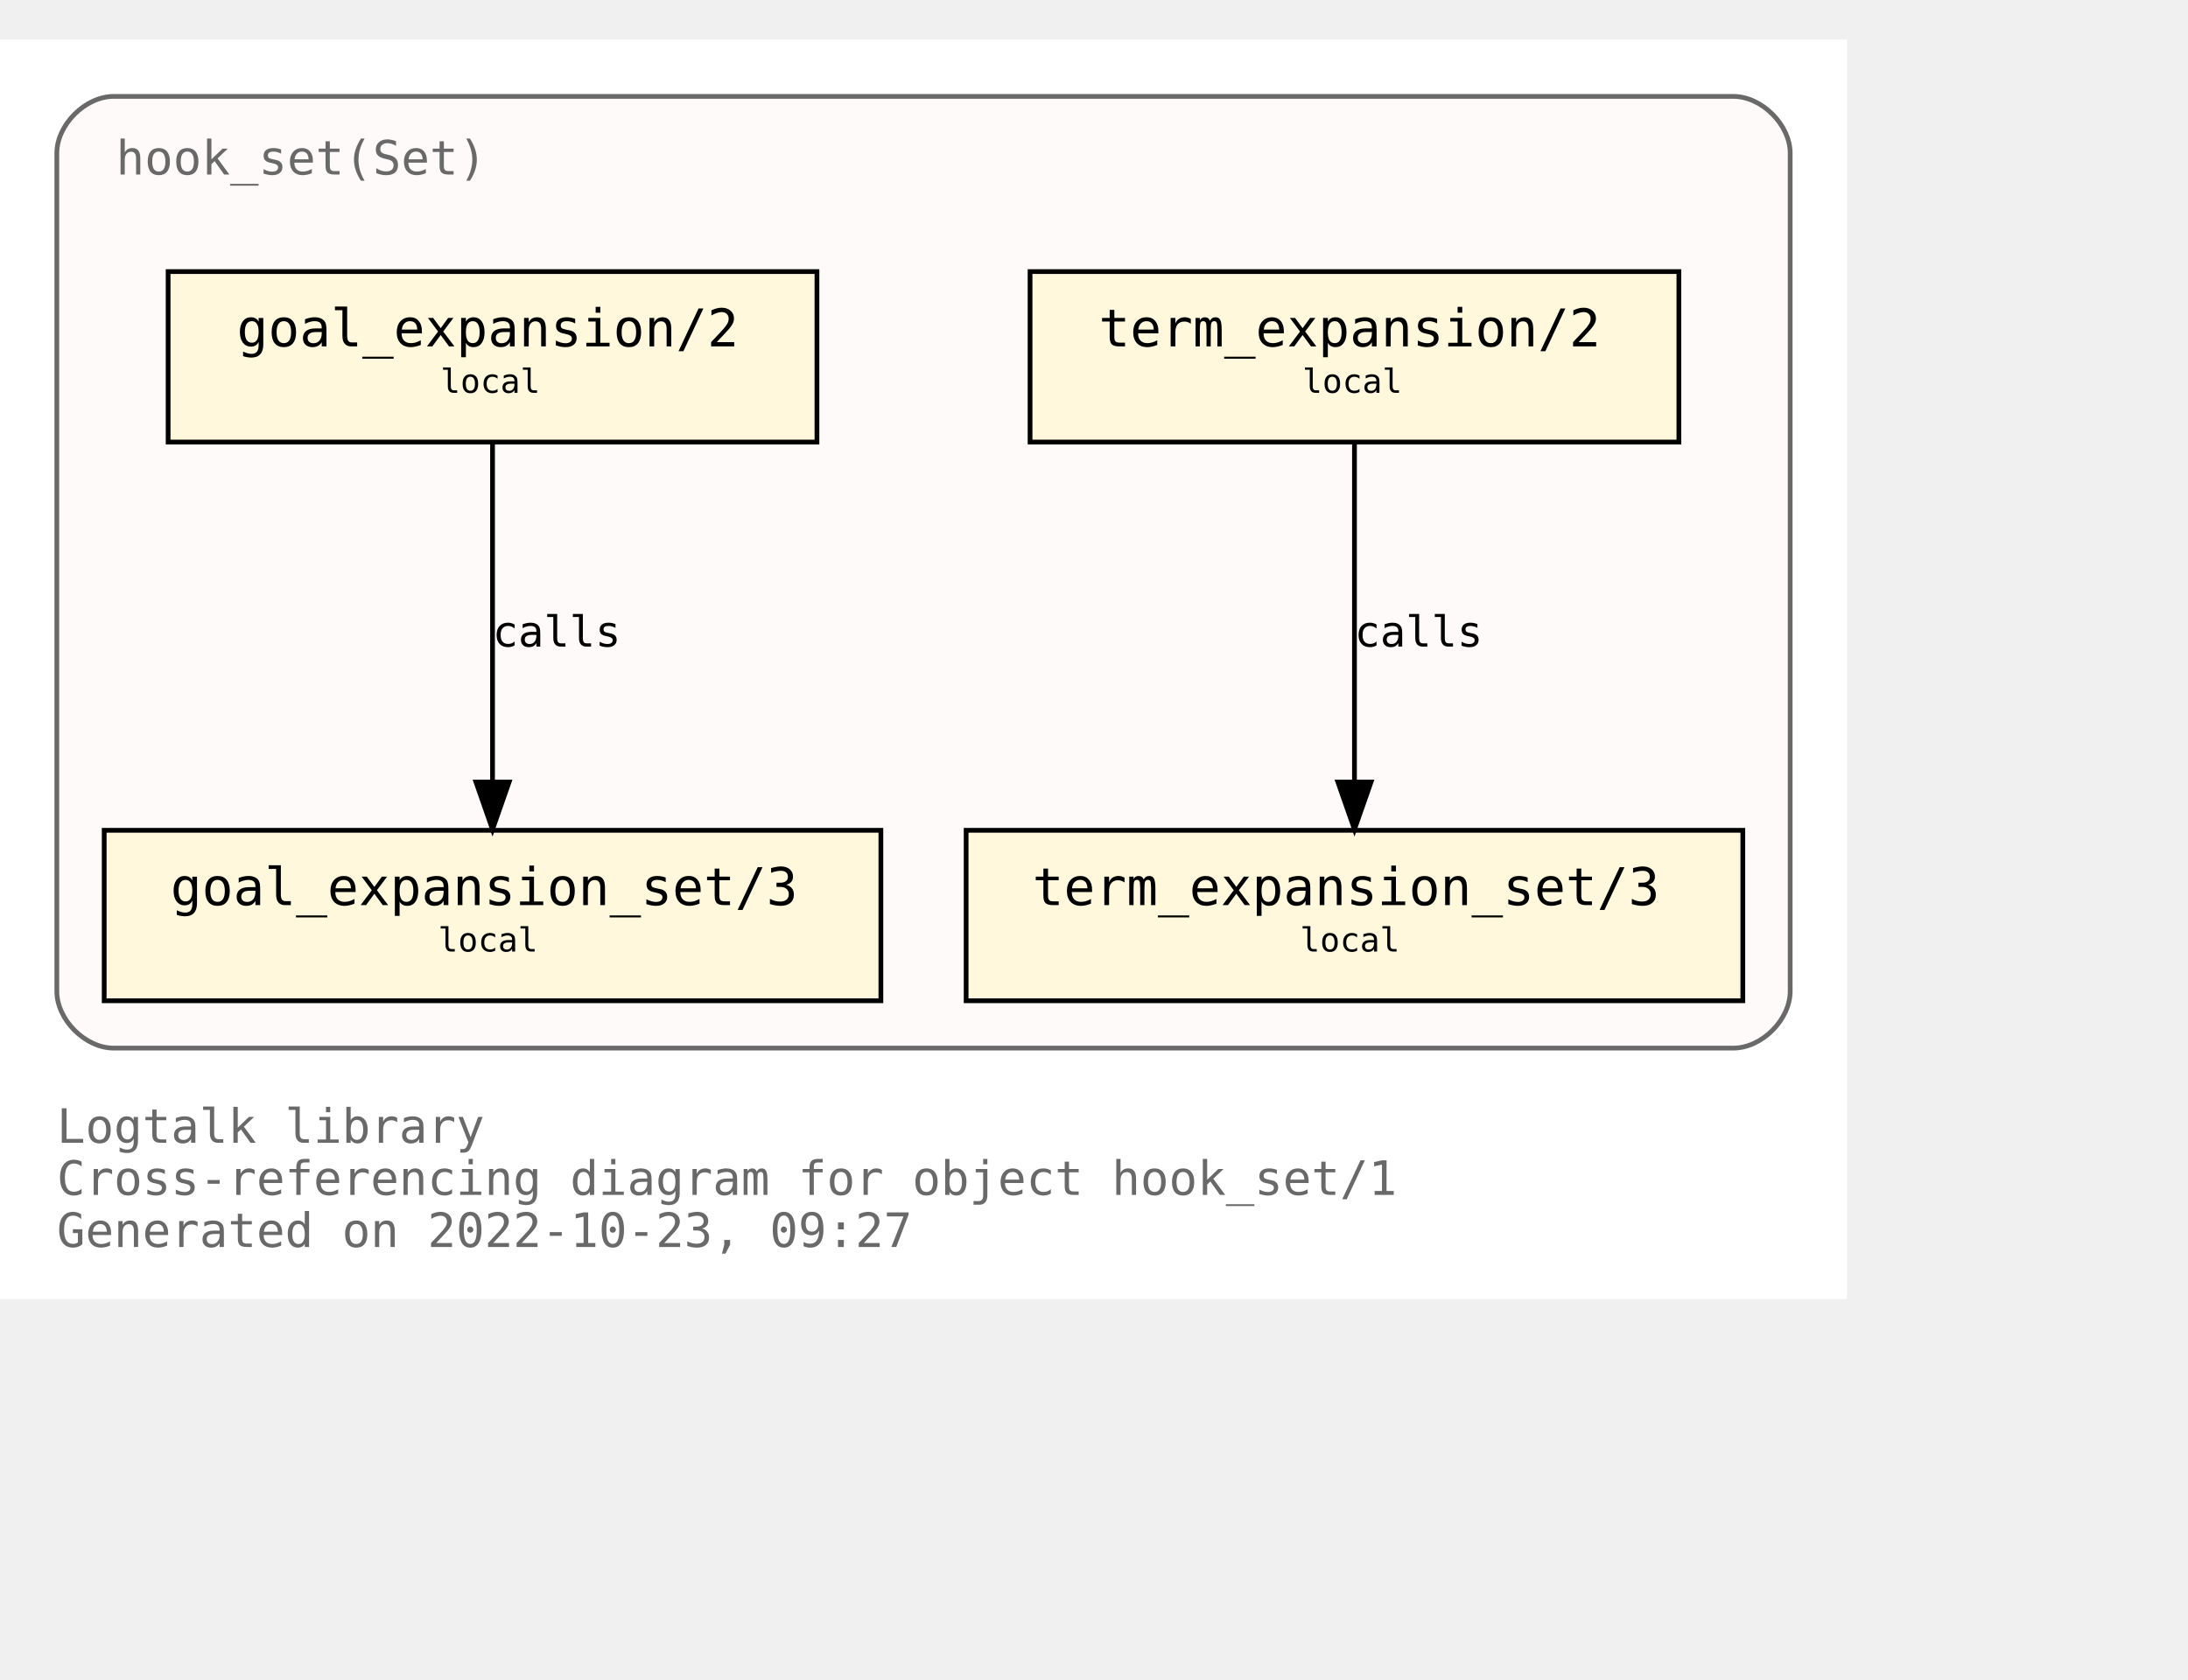
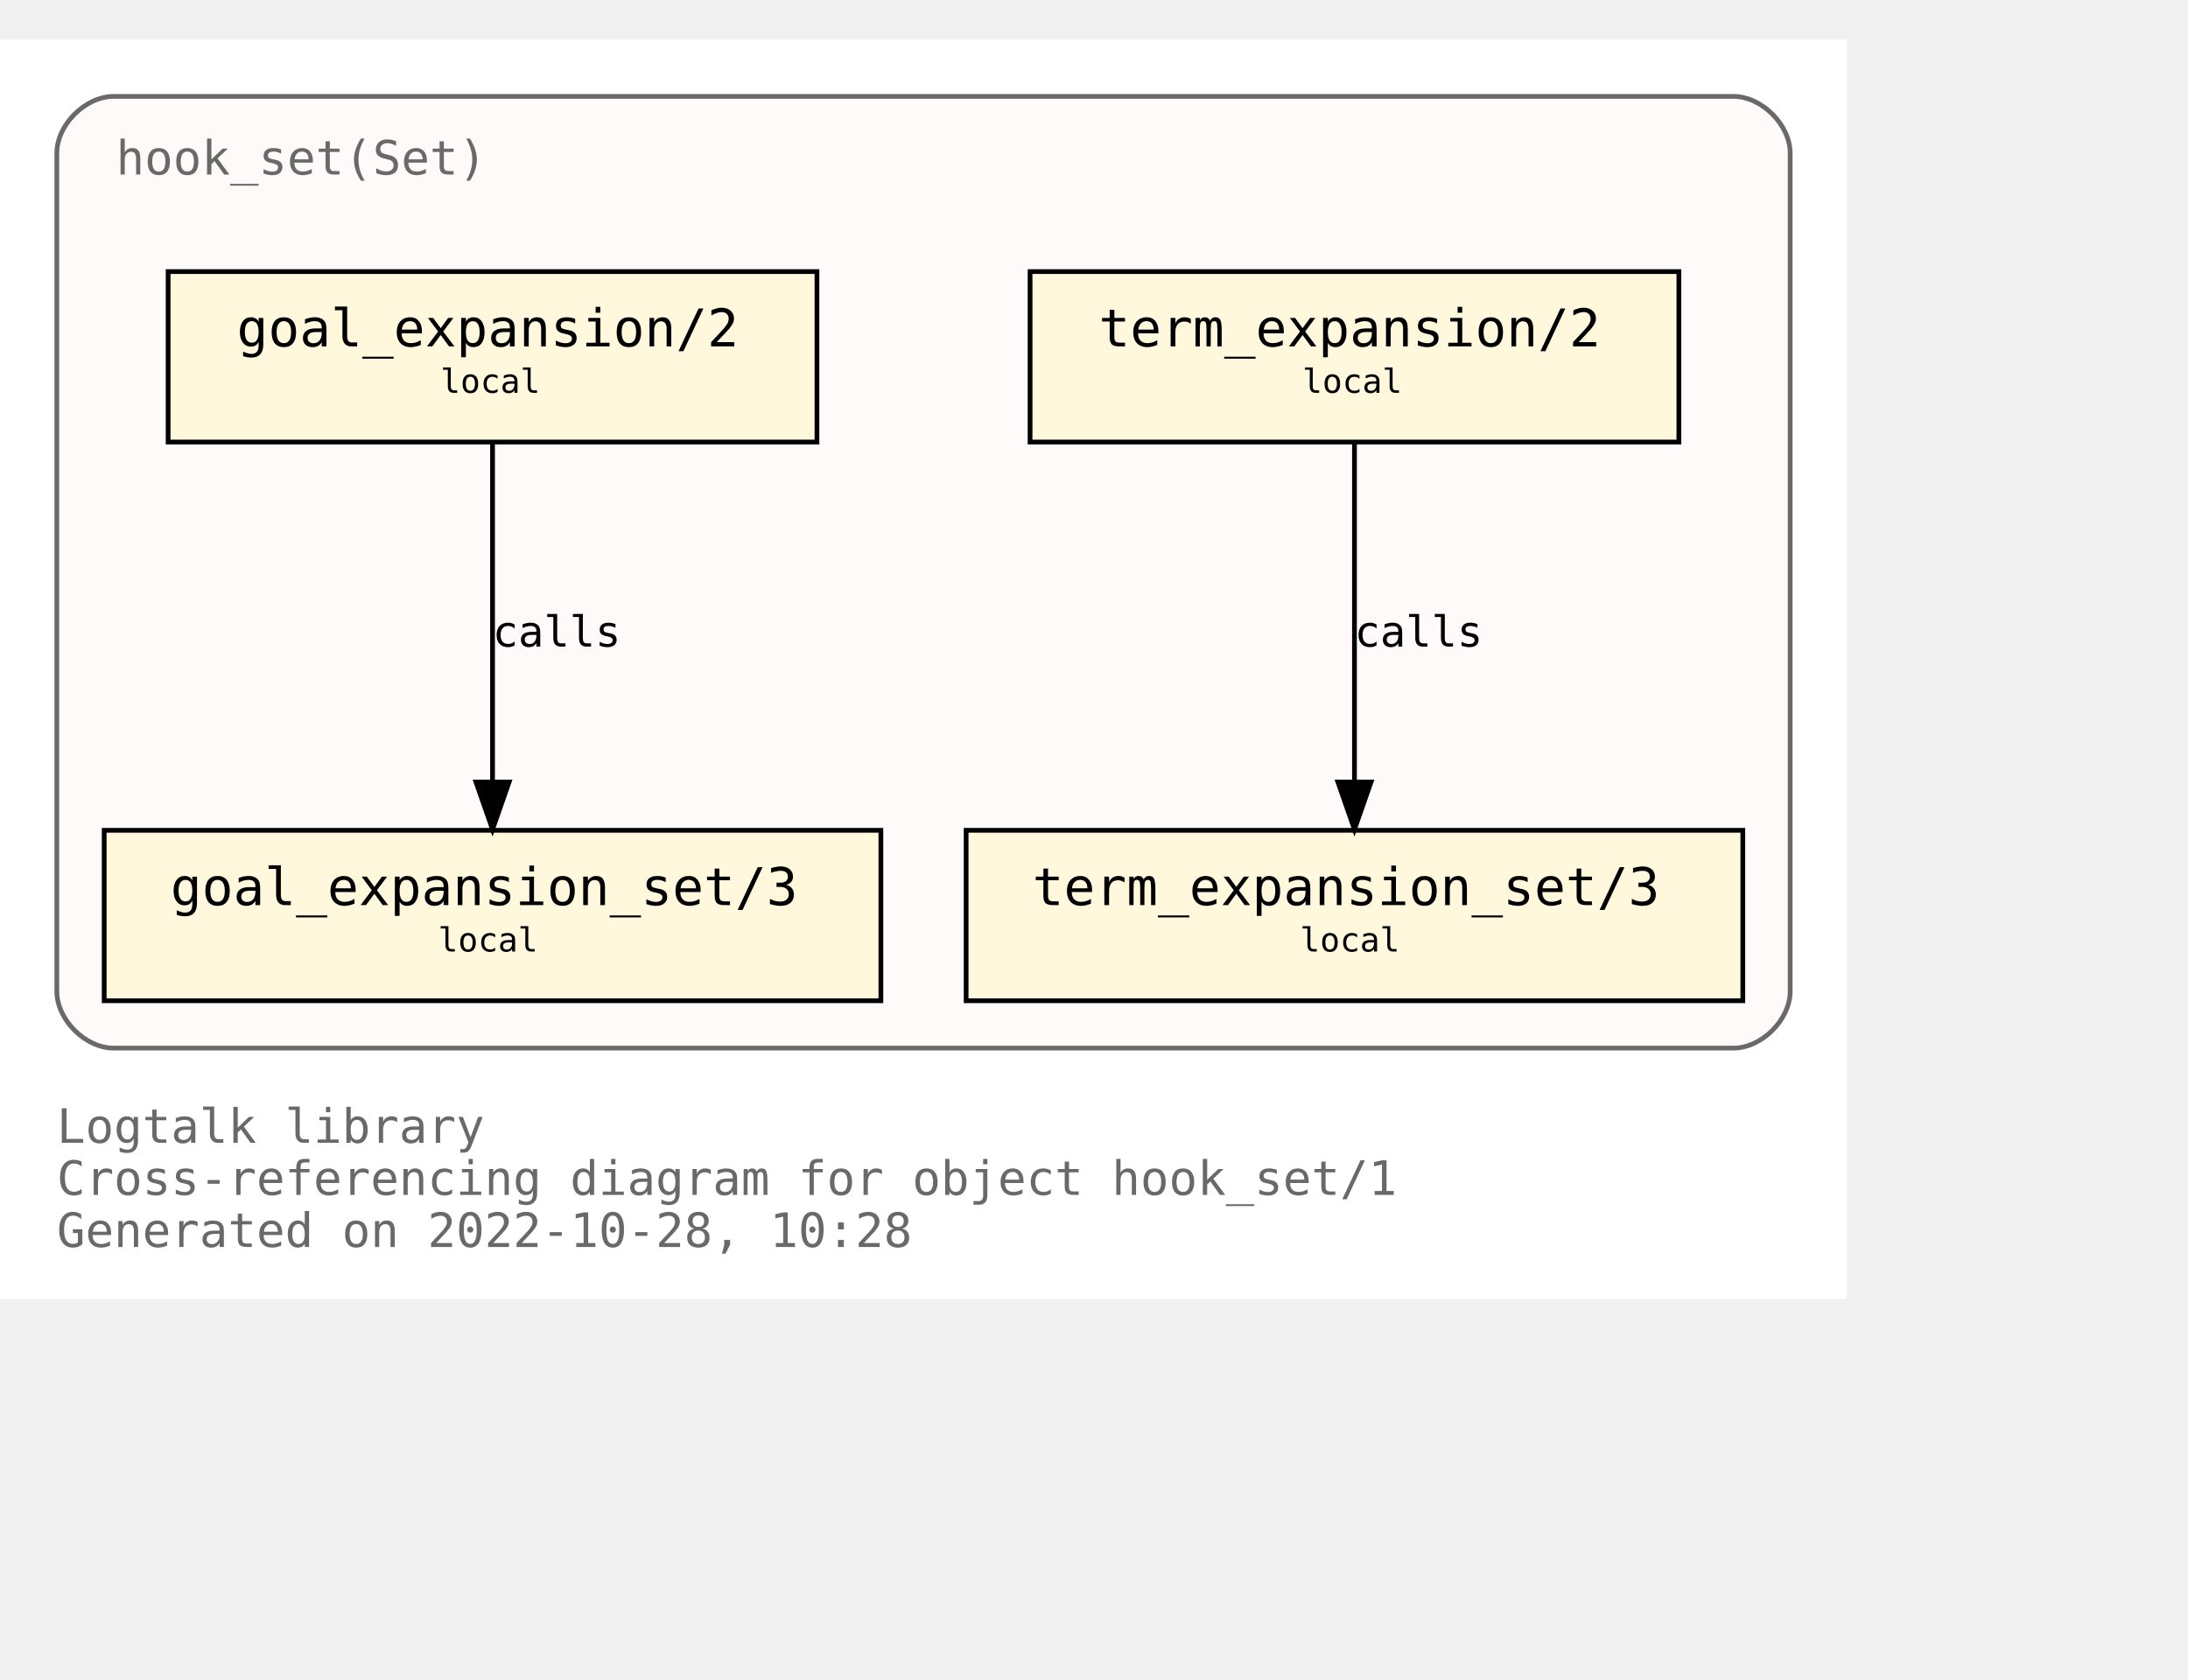
<svg xmlns="http://www.w3.org/2000/svg" xmlns:xlink="http://www.w3.org/1999/xlink" width="534pt" height="410pt" viewBox="72.00 72.00 462.00 338.00">
  <g id="graph0" class="graph" transform="scale(1 1) rotate(0) translate(76 334)">
    <polygon fill="white" stroke="none" points="-4,4 -4,-262 386,-262 386,4 -4,4" />
    <text text-anchor="start" x="8" y="-29" font-family="Monospace" font-size="10.00" fill="dimgray">Logtalk library</text>
    <text text-anchor="start" x="8" y="-18" font-family="Monospace" font-size="10.00" fill="dimgray">Cross-referencing diagram for object hook_set/1</text>
-     <text text-anchor="start" x="8" y="-7" font-family="Monospace" font-size="10.00" fill="dimgray">Generated on 2022-10-23, 09:27</text>
+     <text text-anchor="start" x="8" y="-7" font-family="Monospace" font-size="10.00" fill="dimgray">Generated on 2022-10-28, 10:28</text>
    <g id="clust1" class="cluster">
      <g id="a_clust1">
        <a xlink:title="hook_set(Set)">
          <path fill="snow" stroke="dimgray" d="M20,-49C20,-49 362,-49 362,-49 368,-49 374,-55 374,-61 374,-61 374,-238 374,-238 374,-244 368,-250 362,-250 362,-250 20,-250 20,-250 14,-250 8,-244 8,-238 8,-238 8,-61 8,-61 8,-55 14,-49 20,-49" />
          <g id="a_clust1_0">
-             <a xlink:href="https://github.com/LogtalkDotOrg/logtalk3/tree/c997d656ed6ab70463ee25e228db4d8dbd1162f5/library/hook_flows/hook_set.lgt" xlink:title="https://github.com/LogtalkDotOrg/logtalk3/tree/c997d656ed6ab70463ee25e228db4d8dbd1162f5/library/hook_flows/hook_set.lgt">
+             <a xlink:href="https://github.com/LogtalkDotOrg/logtalk3/tree/e043be528f8edf5ed3defb3fbc1f52cf81e485b6/library/hook_flows/hook_set.lgt" xlink:title="https://github.com/LogtalkDotOrg/logtalk3/tree/e043be528f8edf5ed3defb3fbc1f52cf81e485b6/library/hook_flows/hook_set.lgt">
              <text text-anchor="start" x="20.5" y="-233.5" font-family="Monospace" font-size="10.00" fill="dimgray">hook_set(Set)</text>
            </a>
          </g>
        </a>
      </g>
    </g>
    <g id="node1" class="node">
      <g id="a_node1">
-         <a xlink:href="https://github.com/LogtalkDotOrg/logtalk3/tree/c997d656ed6ab70463ee25e228db4d8dbd1162f5/library/hook_flows/hook_set.lgt#L40" xlink:title="https://github.com/LogtalkDotOrg/logtalk3/tree/c997d656ed6ab70463ee25e228db4d8dbd1162f5/library/hook_flows/hook_set.lgt#L40">
+         <a xlink:href="https://github.com/LogtalkDotOrg/logtalk3/tree/e043be528f8edf5ed3defb3fbc1f52cf81e485b6/library/hook_flows/hook_set.lgt#L40" xlink:title="https://github.com/LogtalkDotOrg/logtalk3/tree/e043be528f8edf5ed3defb3fbc1f52cf81e485b6/library/hook_flows/hook_set.lgt#L40">
          <polygon fill="cornsilk" stroke="black" points="350.5,-213 213.5,-213 213.5,-177 350.5,-177 350.5,-213" />
          <text text-anchor="start" x="222" y="-197.8" font-family="Monospace" font-size="9.00"> </text>
          <text text-anchor="start" x="228" y="-197.2" font-family="Monospace" font-size="11.00">term_expansion/2</text>
          <text text-anchor="start" x="337" y="-197.8" font-family="Monospace" font-size="9.00"> </text>
          <text text-anchor="start" x="222" y="-186.8" font-family="Monospace" font-size="9.00"> </text>
          <text text-anchor="start" x="271" y="-187.4" font-family="Monospace" font-size="7.00">local</text>
          <text text-anchor="start" x="337" y="-186.8" font-family="Monospace" font-size="9.00"> </text>
        </a>
      </g>
    </g>
    <g id="node2" class="node">
      <g id="a_node2">
-         <a xlink:href="https://github.com/LogtalkDotOrg/logtalk3/tree/c997d656ed6ab70463ee25e228db4d8dbd1162f5/library/hook_flows/hook_set.lgt#L44" xlink:title="https://github.com/LogtalkDotOrg/logtalk3/tree/c997d656ed6ab70463ee25e228db4d8dbd1162f5/library/hook_flows/hook_set.lgt#L44">
+         <a xlink:href="https://github.com/LogtalkDotOrg/logtalk3/tree/e043be528f8edf5ed3defb3fbc1f52cf81e485b6/library/hook_flows/hook_set.lgt#L44" xlink:title="https://github.com/LogtalkDotOrg/logtalk3/tree/e043be528f8edf5ed3defb3fbc1f52cf81e485b6/library/hook_flows/hook_set.lgt#L44">
          <polygon fill="cornsilk" stroke="black" points="364,-95 200,-95 200,-59 364,-59 364,-95" />
          <text text-anchor="start" x="208" y="-79.8" font-family="Monospace" font-size="9.00"> </text>
          <text text-anchor="start" x="214" y="-79.2" font-family="Monospace" font-size="11.00">term_expansion_set/3</text>
          <text text-anchor="start" x="350" y="-79.8" font-family="Monospace" font-size="9.00"> </text>
          <text text-anchor="start" x="208" y="-68.8" font-family="Monospace" font-size="9.00"> </text>
          <text text-anchor="start" x="270.5" y="-69.4" font-family="Monospace" font-size="7.00">local</text>
          <text text-anchor="start" x="350" y="-68.8" font-family="Monospace" font-size="9.00"> </text>
        </a>
      </g>
    </g>
    <g id="edge1" class="edge">
      <g id="a_edge1">
-         <a xlink:href="https://github.com/LogtalkDotOrg/logtalk3/tree/c997d656ed6ab70463ee25e228db4d8dbd1162f5/library/hook_flows/hook_set.lgt#L40" xlink:title="calls">
+         <a xlink:href="https://github.com/LogtalkDotOrg/logtalk3/tree/e043be528f8edf5ed3defb3fbc1f52cf81e485b6/library/hook_flows/hook_set.lgt#L40" xlink:title="calls">
          <path fill="none" stroke="black" d="M282,-176.88C282,-158.04 282,-127.47 282,-105.3" />
          <polygon fill="black" stroke="black" points="285.5,-105.19 282,-95.19 278.5,-105.19 285.5,-105.19" />
        </a>
      </g>
      <g id="a_edge1-label">
-         <a xlink:href="https://github.com/LogtalkDotOrg/logtalk3/tree/c997d656ed6ab70463ee25e228db4d8dbd1162f5/library/hook_flows/hook_set.lgt#L40" xlink:title="https://github.com/LogtalkDotOrg/logtalk3/tree/c997d656ed6ab70463ee25e228db4d8dbd1162f5/library/hook_flows/hook_set.lgt#L40">
+         <a xlink:href="https://github.com/LogtalkDotOrg/logtalk3/tree/e043be528f8edf5ed3defb3fbc1f52cf81e485b6/library/hook_flows/hook_set.lgt#L40" xlink:title="https://github.com/LogtalkDotOrg/logtalk3/tree/e043be528f8edf5ed3defb3fbc1f52cf81e485b6/library/hook_flows/hook_set.lgt#L40">
          <text text-anchor="start" x="282" y="-133.8" font-family="Monospace" font-size="9.00">calls</text>
        </a>
      </g>
    </g>
    <g id="node3" class="node">
      <g id="a_node3">
-         <a xlink:href="https://github.com/LogtalkDotOrg/logtalk3/tree/c997d656ed6ab70463ee25e228db4d8dbd1162f5/library/hook_flows/hook_set.lgt#L51" xlink:title="https://github.com/LogtalkDotOrg/logtalk3/tree/c997d656ed6ab70463ee25e228db4d8dbd1162f5/library/hook_flows/hook_set.lgt#L51">
+         <a xlink:href="https://github.com/LogtalkDotOrg/logtalk3/tree/e043be528f8edf5ed3defb3fbc1f52cf81e485b6/library/hook_flows/hook_set.lgt#L51" xlink:title="https://github.com/LogtalkDotOrg/logtalk3/tree/e043be528f8edf5ed3defb3fbc1f52cf81e485b6/library/hook_flows/hook_set.lgt#L51">
          <polygon fill="cornsilk" stroke="black" points="168.5,-213 31.5,-213 31.5,-177 168.5,-177 168.5,-213" />
          <text text-anchor="start" x="40" y="-197.8" font-family="Monospace" font-size="9.00"> </text>
          <text text-anchor="start" x="46" y="-197.2" font-family="Monospace" font-size="11.00">goal_expansion/2</text>
          <text text-anchor="start" x="155" y="-197.8" font-family="Monospace" font-size="9.00"> </text>
          <text text-anchor="start" x="40" y="-186.8" font-family="Monospace" font-size="9.00"> </text>
          <text text-anchor="start" x="89" y="-187.4" font-family="Monospace" font-size="7.00">local</text>
          <text text-anchor="start" x="155" y="-186.8" font-family="Monospace" font-size="9.00"> </text>
        </a>
      </g>
    </g>
    <g id="node4" class="node">
      <g id="a_node4">
-         <a xlink:href="https://github.com/LogtalkDotOrg/logtalk3/tree/c997d656ed6ab70463ee25e228db4d8dbd1162f5/library/hook_flows/hook_set.lgt#L55" xlink:title="https://github.com/LogtalkDotOrg/logtalk3/tree/c997d656ed6ab70463ee25e228db4d8dbd1162f5/library/hook_flows/hook_set.lgt#L55">
+         <a xlink:href="https://github.com/LogtalkDotOrg/logtalk3/tree/e043be528f8edf5ed3defb3fbc1f52cf81e485b6/library/hook_flows/hook_set.lgt#L55" xlink:title="https://github.com/LogtalkDotOrg/logtalk3/tree/e043be528f8edf5ed3defb3fbc1f52cf81e485b6/library/hook_flows/hook_set.lgt#L55">
          <polygon fill="cornsilk" stroke="black" points="182,-95 18,-95 18,-59 182,-59 182,-95" />
          <text text-anchor="start" x="26" y="-79.8" font-family="Monospace" font-size="9.00"> </text>
          <text text-anchor="start" x="32" y="-79.2" font-family="Monospace" font-size="11.00">goal_expansion_set/3</text>
          <text text-anchor="start" x="168" y="-79.8" font-family="Monospace" font-size="9.00"> </text>
          <text text-anchor="start" x="26" y="-68.8" font-family="Monospace" font-size="9.00"> </text>
          <text text-anchor="start" x="88.5" y="-69.4" font-family="Monospace" font-size="7.00">local</text>
          <text text-anchor="start" x="168" y="-68.8" font-family="Monospace" font-size="9.00"> </text>
        </a>
      </g>
    </g>
    <g id="edge2" class="edge">
      <g id="a_edge2">
-         <a xlink:href="https://github.com/LogtalkDotOrg/logtalk3/tree/c997d656ed6ab70463ee25e228db4d8dbd1162f5/library/hook_flows/hook_set.lgt#L51" xlink:title="calls">
+         <a xlink:href="https://github.com/LogtalkDotOrg/logtalk3/tree/e043be528f8edf5ed3defb3fbc1f52cf81e485b6/library/hook_flows/hook_set.lgt#L51" xlink:title="calls">
          <path fill="none" stroke="black" d="M100,-176.88C100,-158.04 100,-127.47 100,-105.3" />
          <polygon fill="black" stroke="black" points="103.5,-105.19 100,-95.19 96.5,-105.19 103.5,-105.19" />
        </a>
      </g>
      <g id="a_edge2-label">
-         <a xlink:href="https://github.com/LogtalkDotOrg/logtalk3/tree/c997d656ed6ab70463ee25e228db4d8dbd1162f5/library/hook_flows/hook_set.lgt#L51" xlink:title="https://github.com/LogtalkDotOrg/logtalk3/tree/c997d656ed6ab70463ee25e228db4d8dbd1162f5/library/hook_flows/hook_set.lgt#L51">
+         <a xlink:href="https://github.com/LogtalkDotOrg/logtalk3/tree/e043be528f8edf5ed3defb3fbc1f52cf81e485b6/library/hook_flows/hook_set.lgt#L51" xlink:title="https://github.com/LogtalkDotOrg/logtalk3/tree/e043be528f8edf5ed3defb3fbc1f52cf81e485b6/library/hook_flows/hook_set.lgt#L51">
          <text text-anchor="start" x="100" y="-133.8" font-family="Monospace" font-size="9.00">calls</text>
        </a>
      </g>
    </g>
  </g>
</svg>
